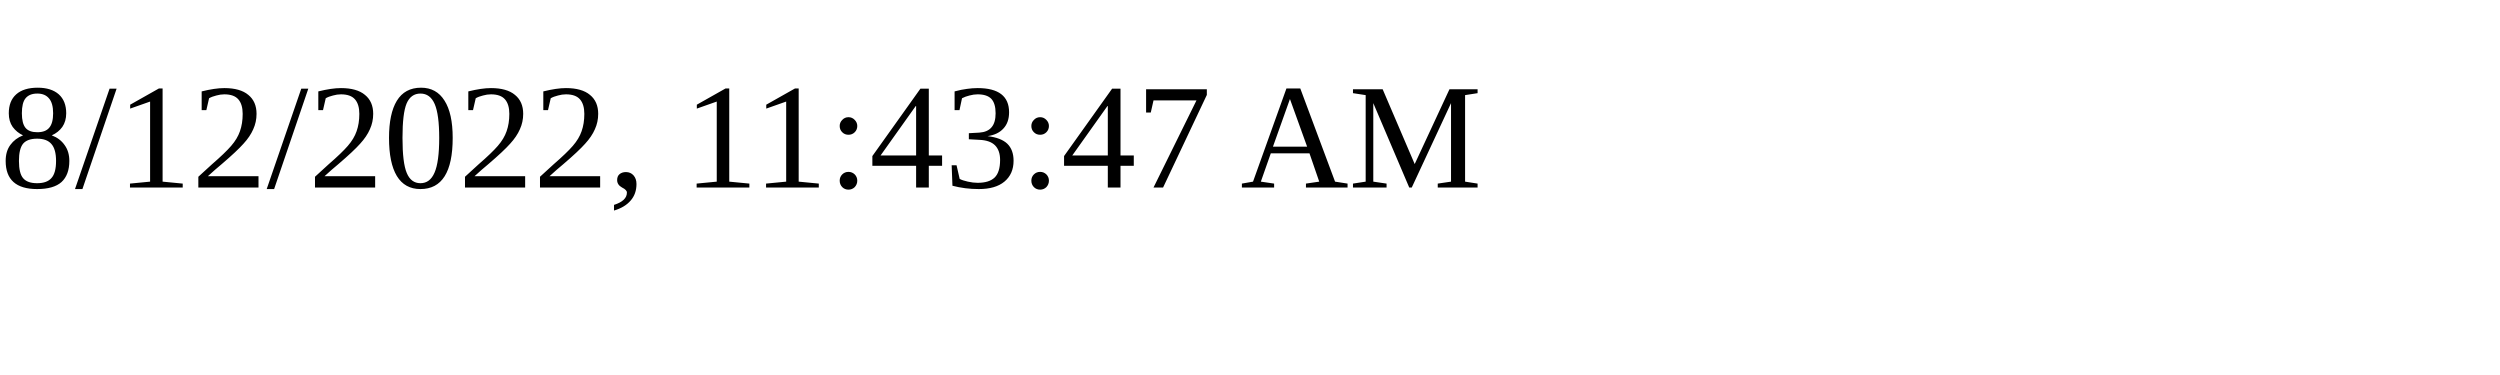
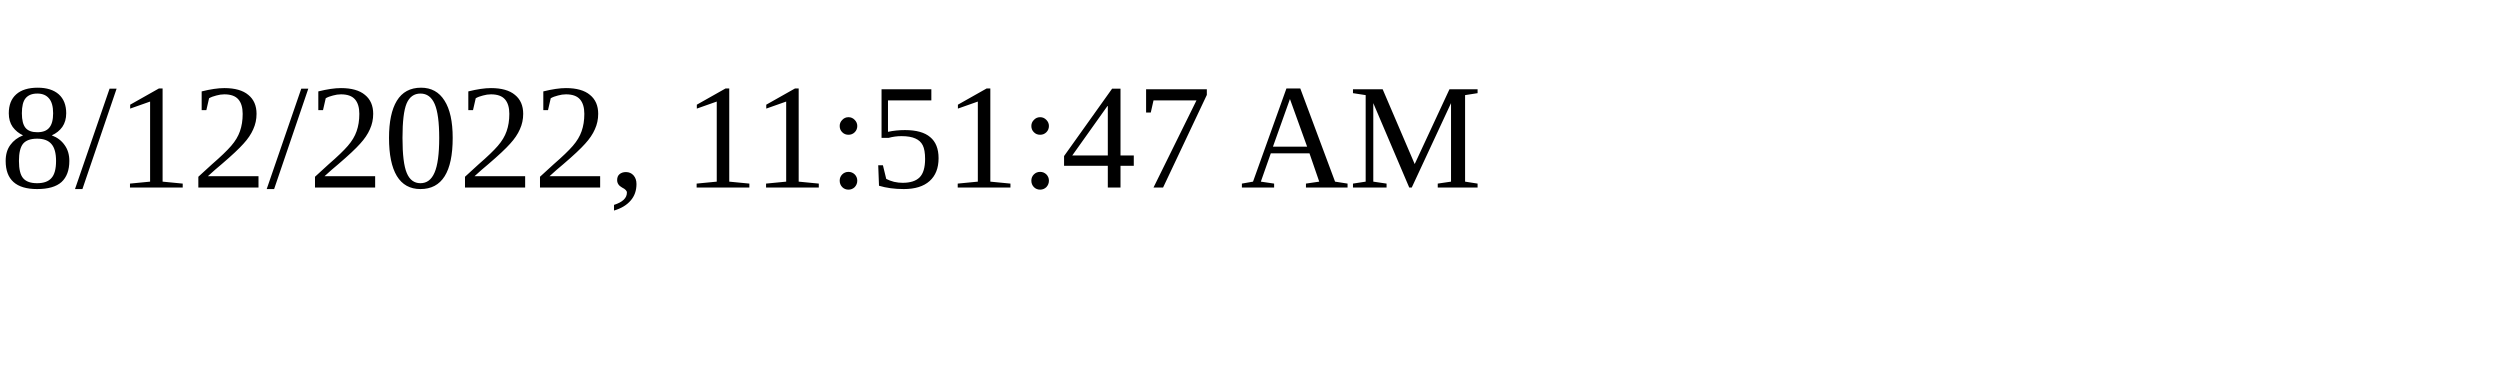
<svg xmlns="http://www.w3.org/2000/svg" height="30" width="200">
-   <text x="0" y="15">8/12/2022, 11:43:47 AM</text>
+   <text x="0" y="15">8/12/2022, 11:51:47 AM</text>
</svg>
